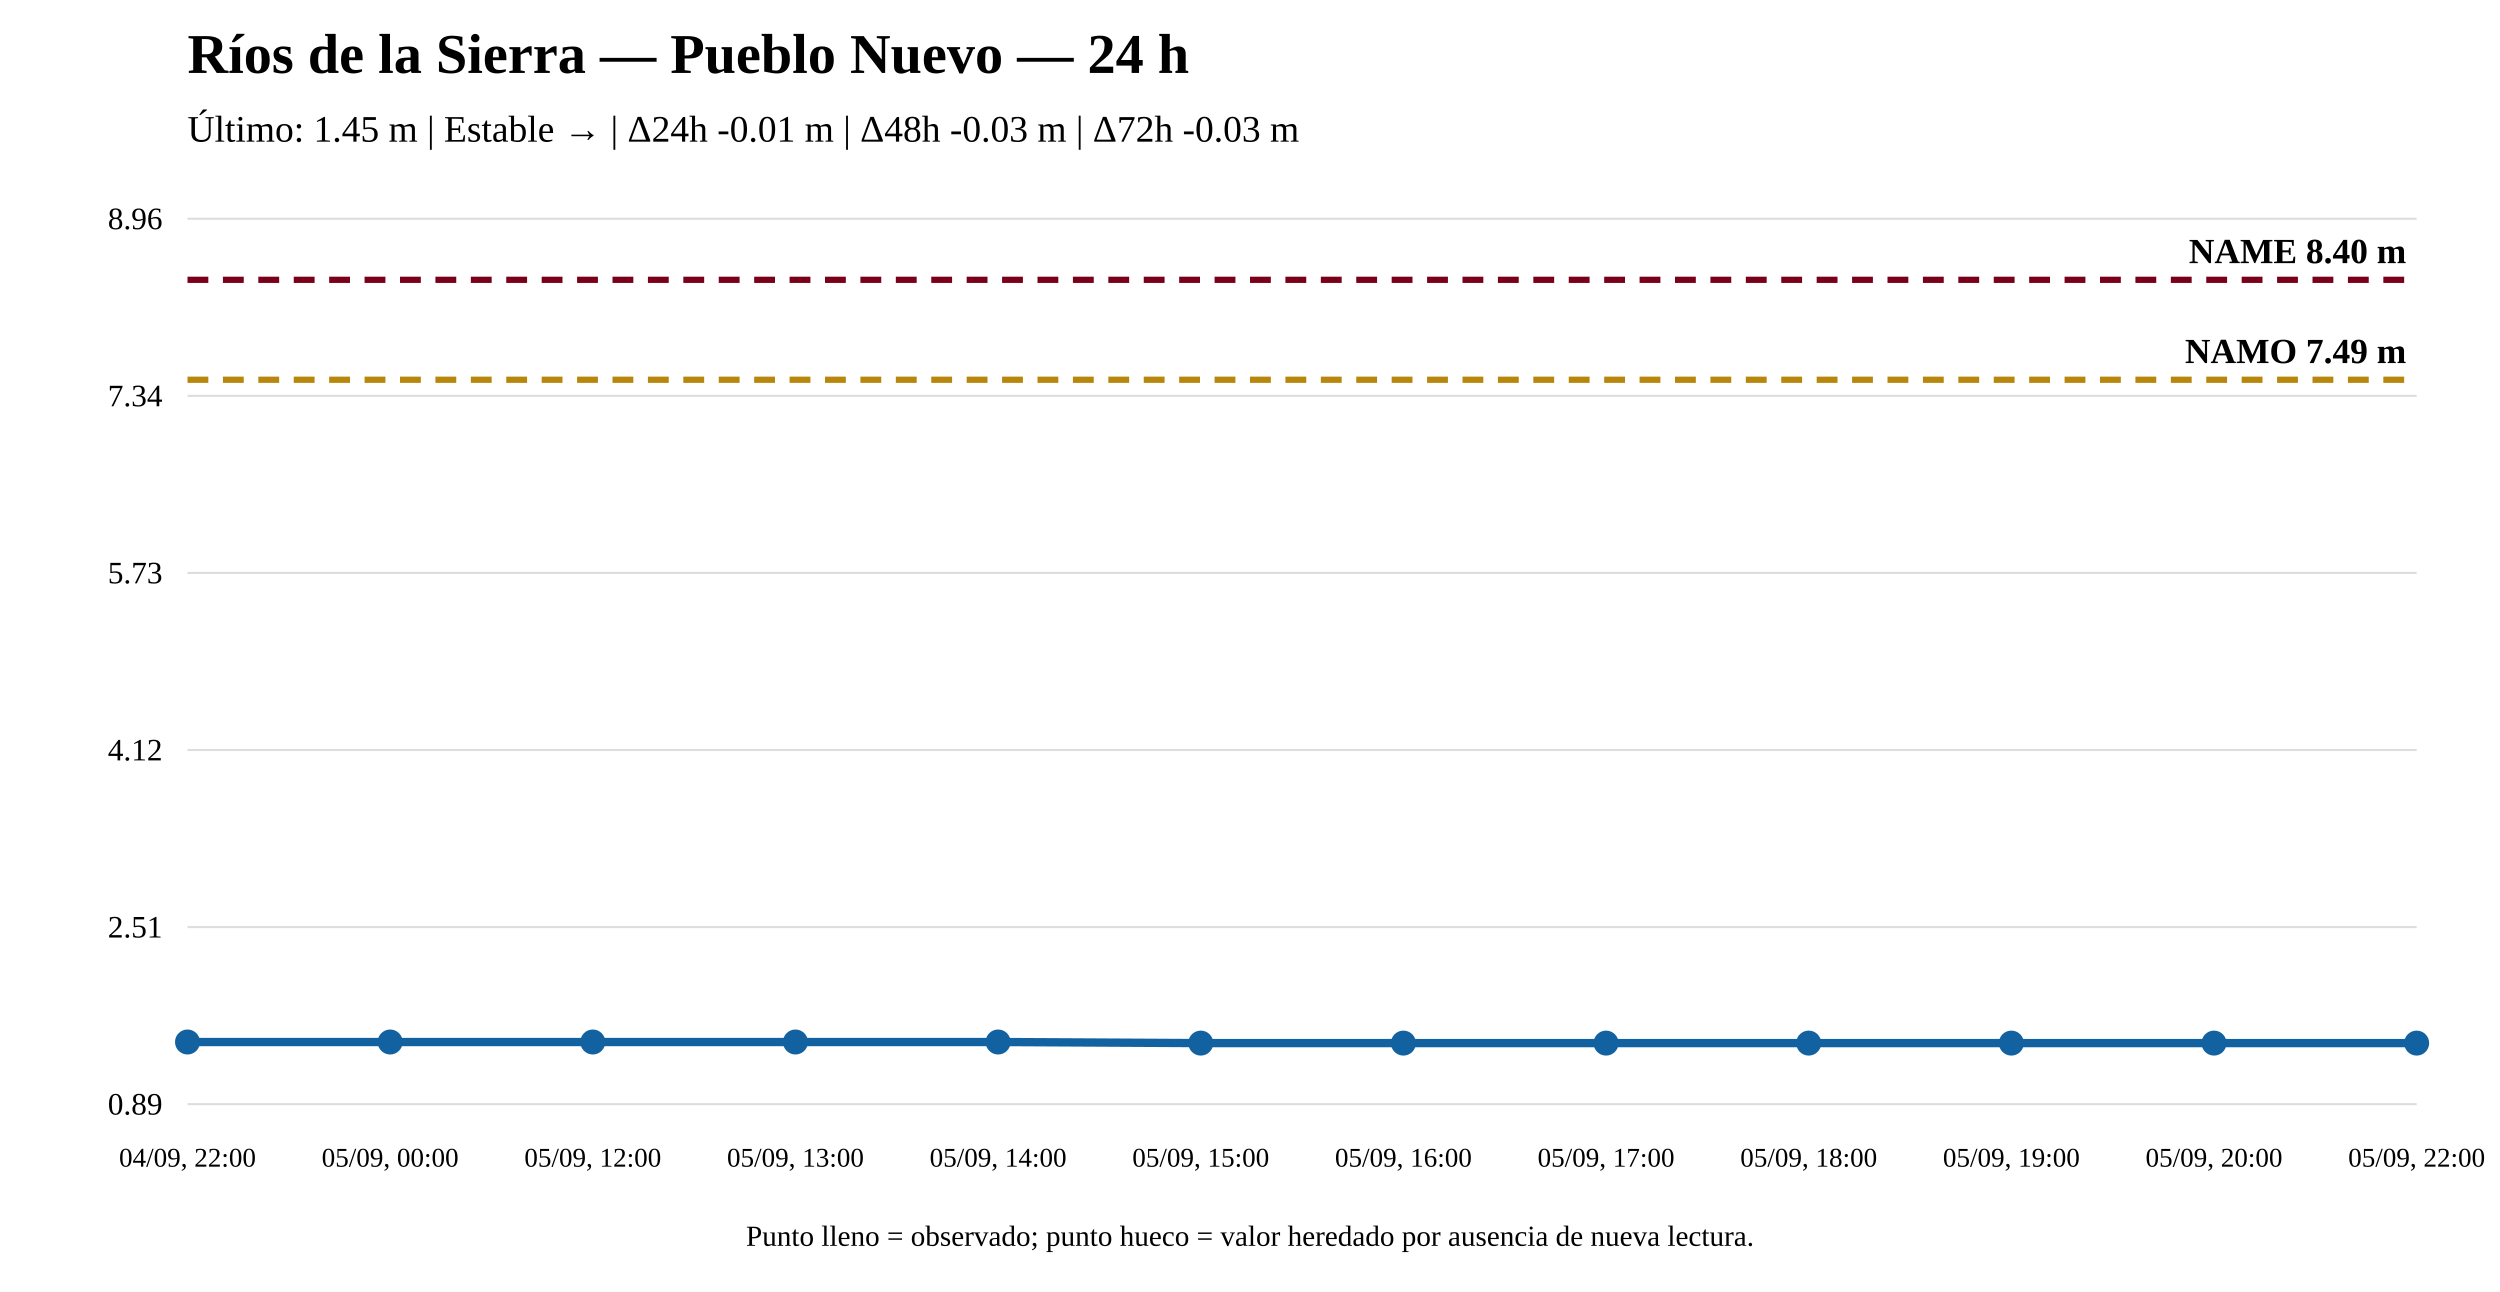
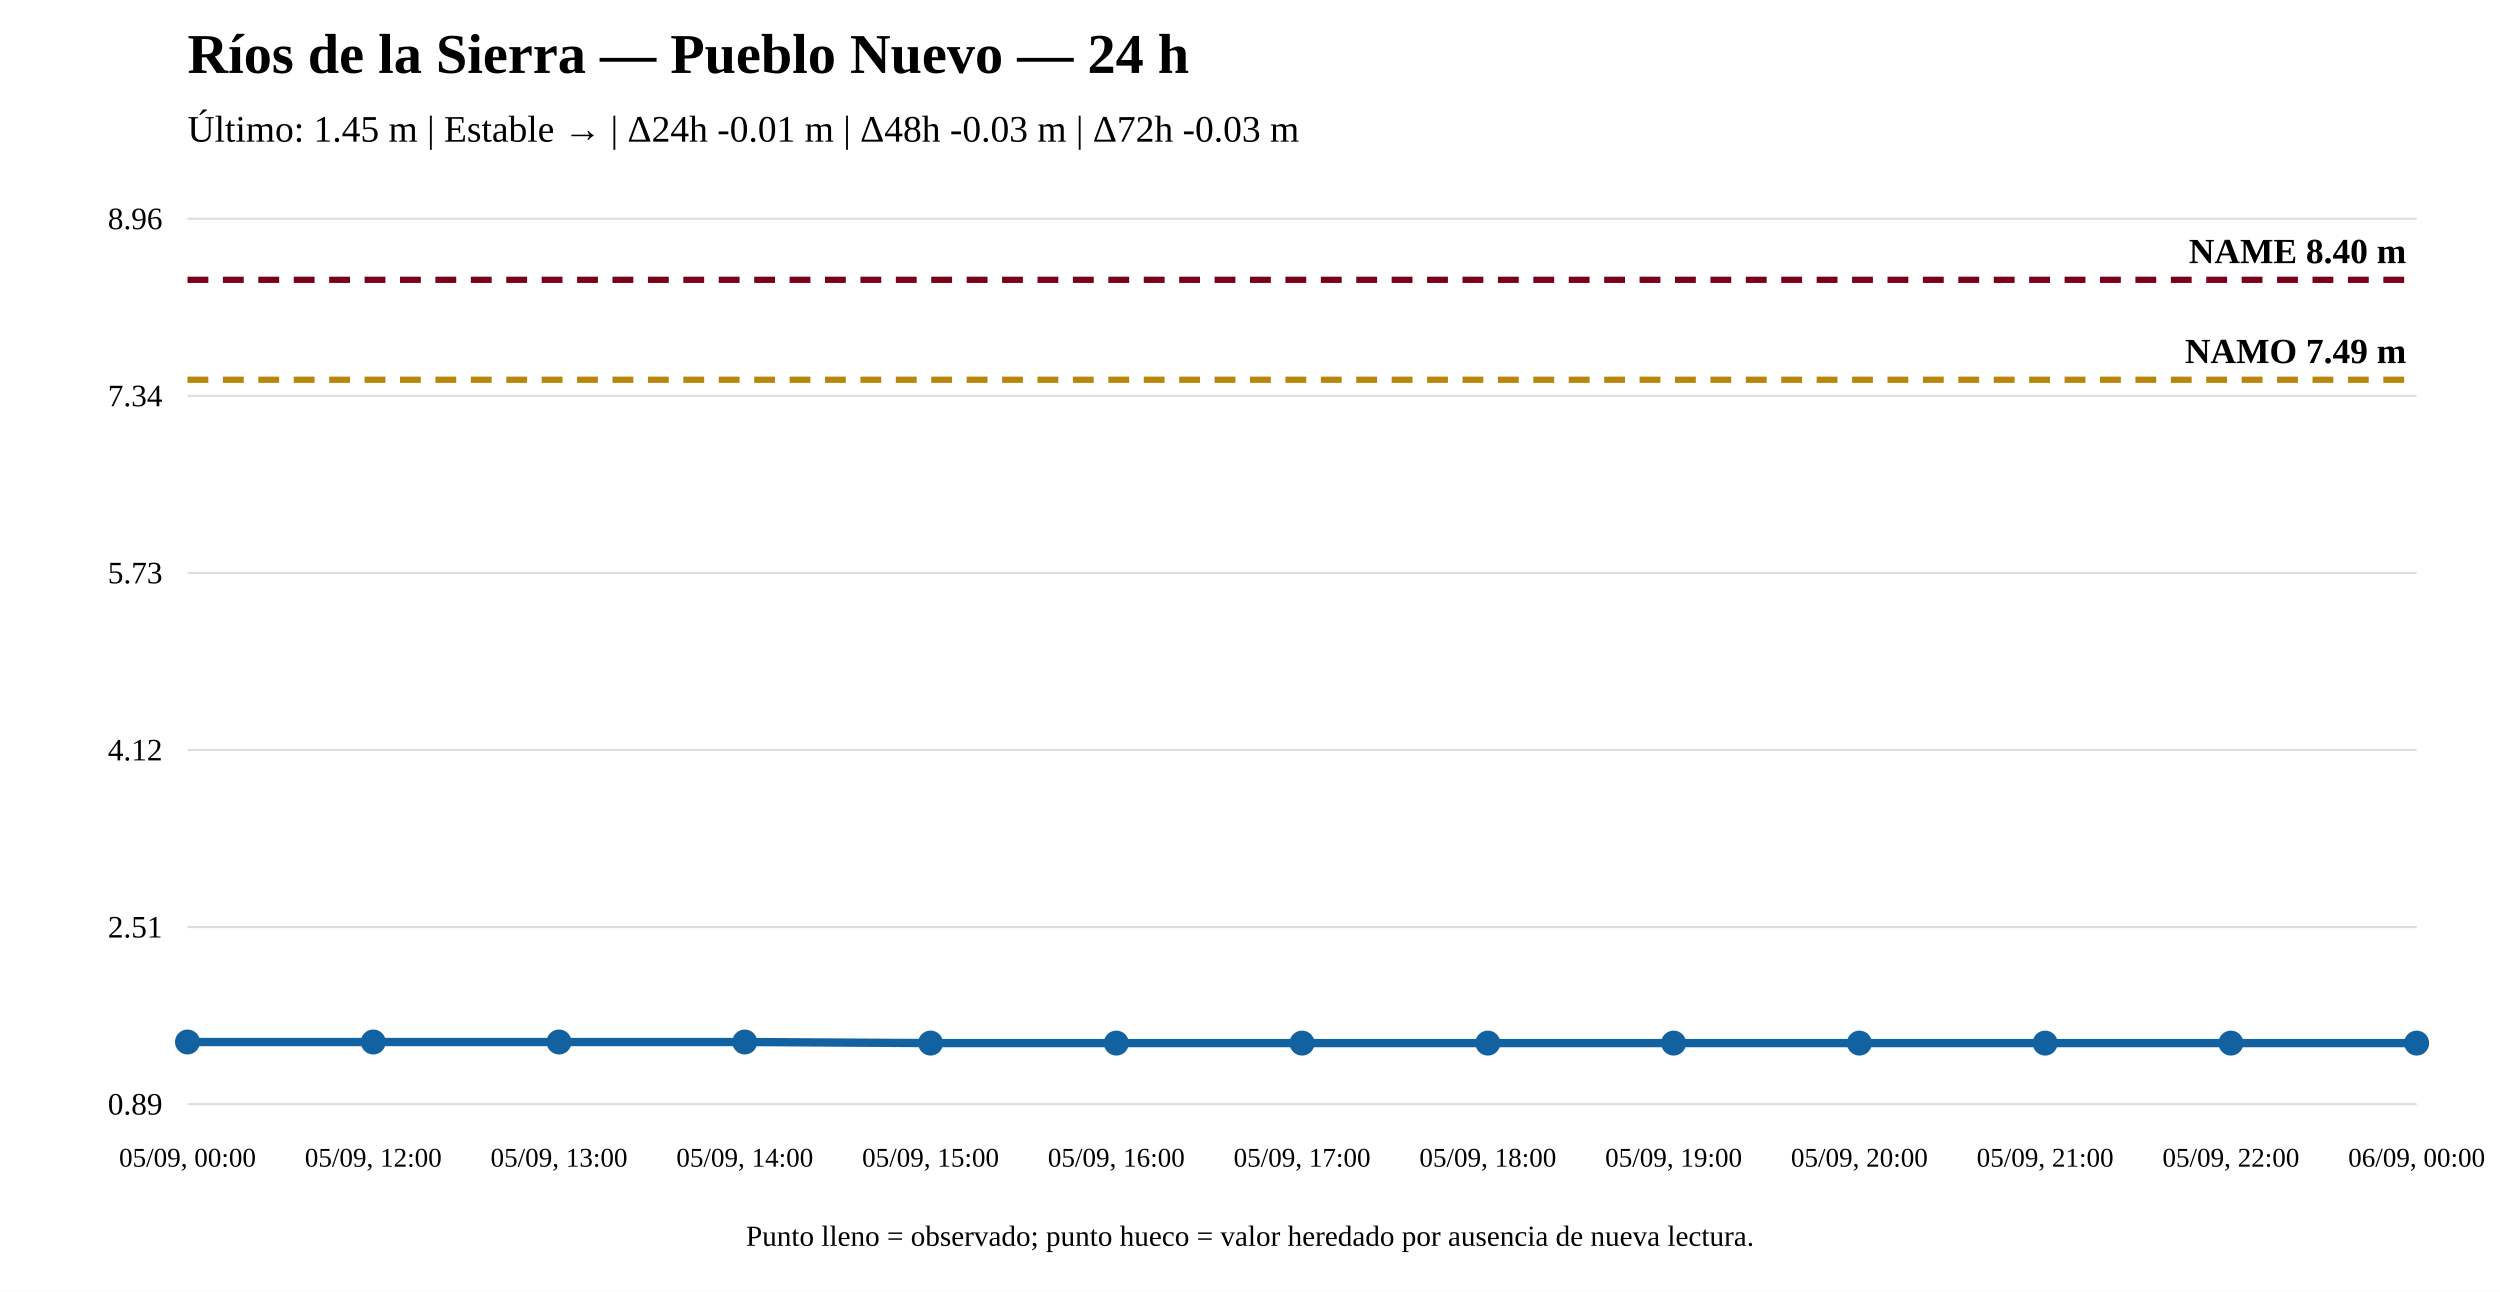
<svg xmlns="http://www.w3.org/2000/svg" width="1200" height="620" viewBox="0 0 1200 620">
  <rect width="100%" height="100%" fill="white" />
  <text x="90" y="35" font-size="27" font-weight="bold">Ríos de la Sierra — Pueblo Nuevo — 24 h</text>
  <text x="90" y="68" font-size="18">Último: 1.45 m | Estable → | Δ24h -0.01 m | Δ48h -0.03 m | Δ72h -0.03 m</text>
  <line x1="90" y1="530" x2="1160" y2="530" stroke="#ddd" />
  <line x1="90" y1="445" x2="1160" y2="445" stroke="#ddd" />
  <line x1="90" y1="360" x2="1160" y2="360" stroke="#ddd" />
  <line x1="90" y1="275" x2="1160" y2="275" stroke="#ddd" />
  <line x1="90" y1="190" x2="1160" y2="190" stroke="#ddd" />
  <line x1="90" y1="105" x2="1160" y2="105" stroke="#ddd" />
  <text x="78" y="535" text-anchor="end" font-size="15">0.89</text>
  <text x="78" y="450" text-anchor="end" font-size="15">2.51</text>
  <text x="78" y="365" text-anchor="end" font-size="15">4.12</text>
  <text x="78" y="280" text-anchor="end" font-size="15">5.73</text>
  <text x="78" y="195" text-anchor="end" font-size="15">7.34</text>
  <text x="78" y="110" text-anchor="end" font-size="15">8.96</text>
  <line x1="90" y1="182.282" x2="1160" y2="182.282" stroke="#b8860b" stroke-width="3" stroke-dasharray="10 7" />
  <text x="1155" y="174.282" text-anchor="end" font-size="17" font-weight="bold">NAMO 7.49 m</text>
  <line x1="90" y1="134.31" x2="1160" y2="134.31" stroke="#7a0019" stroke-width="3" stroke-dasharray="10 7" />
  <text x="1155" y="126.31" text-anchor="end" font-size="17" font-weight="bold">NAME 8.40 m</text>
-   <polyline fill="none" stroke="#1261a0" stroke-width="4" points="90,500.162 187.273,500.162 284.545,500.162 381.818,500.162 479.091,500.162 576.364,500.69 673.636,500.69 770.909,500.69 868.182,500.69 965.455,500.69 1062.727,500.69 1160,500.69" />
+   <polyline fill="none" stroke="#1261a0" stroke-width="4" points="90,500.162 179.167,500.162 268.333,500.162 357.5,500.162 446.667,500.69 535.833,500.69 625,500.69 714.167,500.69 803.333,500.69 892.5,500.69 981.667,500.69 1070.833,500.69 1160,500.69" />
  <circle cx="90" cy="500.162" r="5" fill="#1261a0" stroke="#1261a0" stroke-width="2" />
-   <circle cx="187.273" cy="500.162" r="5" fill="#1261a0" stroke="#1261a0" stroke-width="2" />
-   <circle cx="284.545" cy="500.162" r="5" fill="#1261a0" stroke="#1261a0" stroke-width="2" />
-   <circle cx="381.818" cy="500.162" r="5" fill="#1261a0" stroke="#1261a0" stroke-width="2" />
-   <circle cx="479.091" cy="500.162" r="5" fill="#1261a0" stroke="#1261a0" stroke-width="2" />
-   <circle cx="576.364" cy="500.69" r="5" fill="#1261a0" stroke="#1261a0" stroke-width="2" />
-   <circle cx="673.636" cy="500.69" r="5" fill="#1261a0" stroke="#1261a0" stroke-width="2" />
-   <circle cx="770.909" cy="500.69" r="5" fill="#1261a0" stroke="#1261a0" stroke-width="2" />
-   <circle cx="868.182" cy="500.69" r="5" fill="#1261a0" stroke="#1261a0" stroke-width="2" />
-   <circle cx="965.455" cy="500.69" r="5" fill="#1261a0" stroke="#1261a0" stroke-width="2" />
-   <circle cx="1062.727" cy="500.69" r="5" fill="#1261a0" stroke="#1261a0" stroke-width="2" />
+   <circle cx="179.167" cy="500.162" r="5" fill="#1261a0" stroke="#1261a0" stroke-width="2" />
+   <circle cx="268.333" cy="500.162" r="5" fill="#1261a0" stroke="#1261a0" stroke-width="2" />
+   <circle cx="357.5" cy="500.162" r="5" fill="#1261a0" stroke="#1261a0" stroke-width="2" />
+   <circle cx="446.667" cy="500.69" r="5" fill="#1261a0" stroke="#1261a0" stroke-width="2" />
+   <circle cx="535.833" cy="500.69" r="5" fill="#1261a0" stroke="#1261a0" stroke-width="2" />
+   <circle cx="625" cy="500.69" r="5" fill="#1261a0" stroke="#1261a0" stroke-width="2" />
+   <circle cx="714.167" cy="500.69" r="5" fill="#1261a0" stroke="#1261a0" stroke-width="2" />
+   <circle cx="803.333" cy="500.69" r="5" fill="#1261a0" stroke="#1261a0" stroke-width="2" />
+   <circle cx="892.5" cy="500.69" r="5" fill="#1261a0" stroke="#1261a0" stroke-width="2" />
+   <circle cx="981.667" cy="500.69" r="5" fill="#1261a0" stroke="#1261a0" stroke-width="2" />
+   <circle cx="1070.833" cy="500.69" r="5" fill="#1261a0" stroke="#1261a0" stroke-width="2" />
  <circle cx="1160" cy="500.69" r="5" fill="#1261a0" stroke="#1261a0" stroke-width="2" />
-   <text x="90" y="560" text-anchor="middle" font-size="13">04/09, 22:00</text>
-   <text x="187.273" y="560" text-anchor="middle" font-size="13">05/09, 00:00</text>
-   <text x="284.545" y="560" text-anchor="middle" font-size="13">05/09, 12:00</text>
-   <text x="381.818" y="560" text-anchor="middle" font-size="13">05/09, 13:00</text>
-   <text x="479.091" y="560" text-anchor="middle" font-size="13">05/09, 14:00</text>
-   <text x="576.364" y="560" text-anchor="middle" font-size="13">05/09, 15:00</text>
-   <text x="673.636" y="560" text-anchor="middle" font-size="13">05/09, 16:00</text>
-   <text x="770.909" y="560" text-anchor="middle" font-size="13">05/09, 17:00</text>
-   <text x="868.182" y="560" text-anchor="middle" font-size="13">05/09, 18:00</text>
-   <text x="965.455" y="560" text-anchor="middle" font-size="13">05/09, 19:00</text>
-   <text x="1062.727" y="560" text-anchor="middle" font-size="13">05/09, 20:00</text>
-   <text x="1160" y="560" text-anchor="middle" font-size="13">05/09, 22:00</text>
+   <text x="90" y="560" text-anchor="middle" font-size="13">05/09, 00:00</text>
+   <text x="179.167" y="560" text-anchor="middle" font-size="13">05/09, 12:00</text>
+   <text x="268.333" y="560" text-anchor="middle" font-size="13">05/09, 13:00</text>
+   <text x="357.5" y="560" text-anchor="middle" font-size="13">05/09, 14:00</text>
+   <text x="446.667" y="560" text-anchor="middle" font-size="13">05/09, 15:00</text>
+   <text x="535.833" y="560" text-anchor="middle" font-size="13">05/09, 16:00</text>
+   <text x="625" y="560" text-anchor="middle" font-size="13">05/09, 17:00</text>
+   <text x="714.167" y="560" text-anchor="middle" font-size="13">05/09, 18:00</text>
+   <text x="803.333" y="560" text-anchor="middle" font-size="13">05/09, 19:00</text>
+   <text x="892.5" y="560" text-anchor="middle" font-size="13">05/09, 20:00</text>
+   <text x="981.667" y="560" text-anchor="middle" font-size="13">05/09, 21:00</text>
+   <text x="1070.833" y="560" text-anchor="middle" font-size="13">05/09, 22:00</text>
+   <text x="1160" y="560" text-anchor="middle" font-size="13">06/09, 00:00</text>
  <text x="600" y="598" text-anchor="middle" font-size="14">Punto lleno = observado; punto hueco = valor heredado por ausencia de nueva lectura.</text>
</svg>
